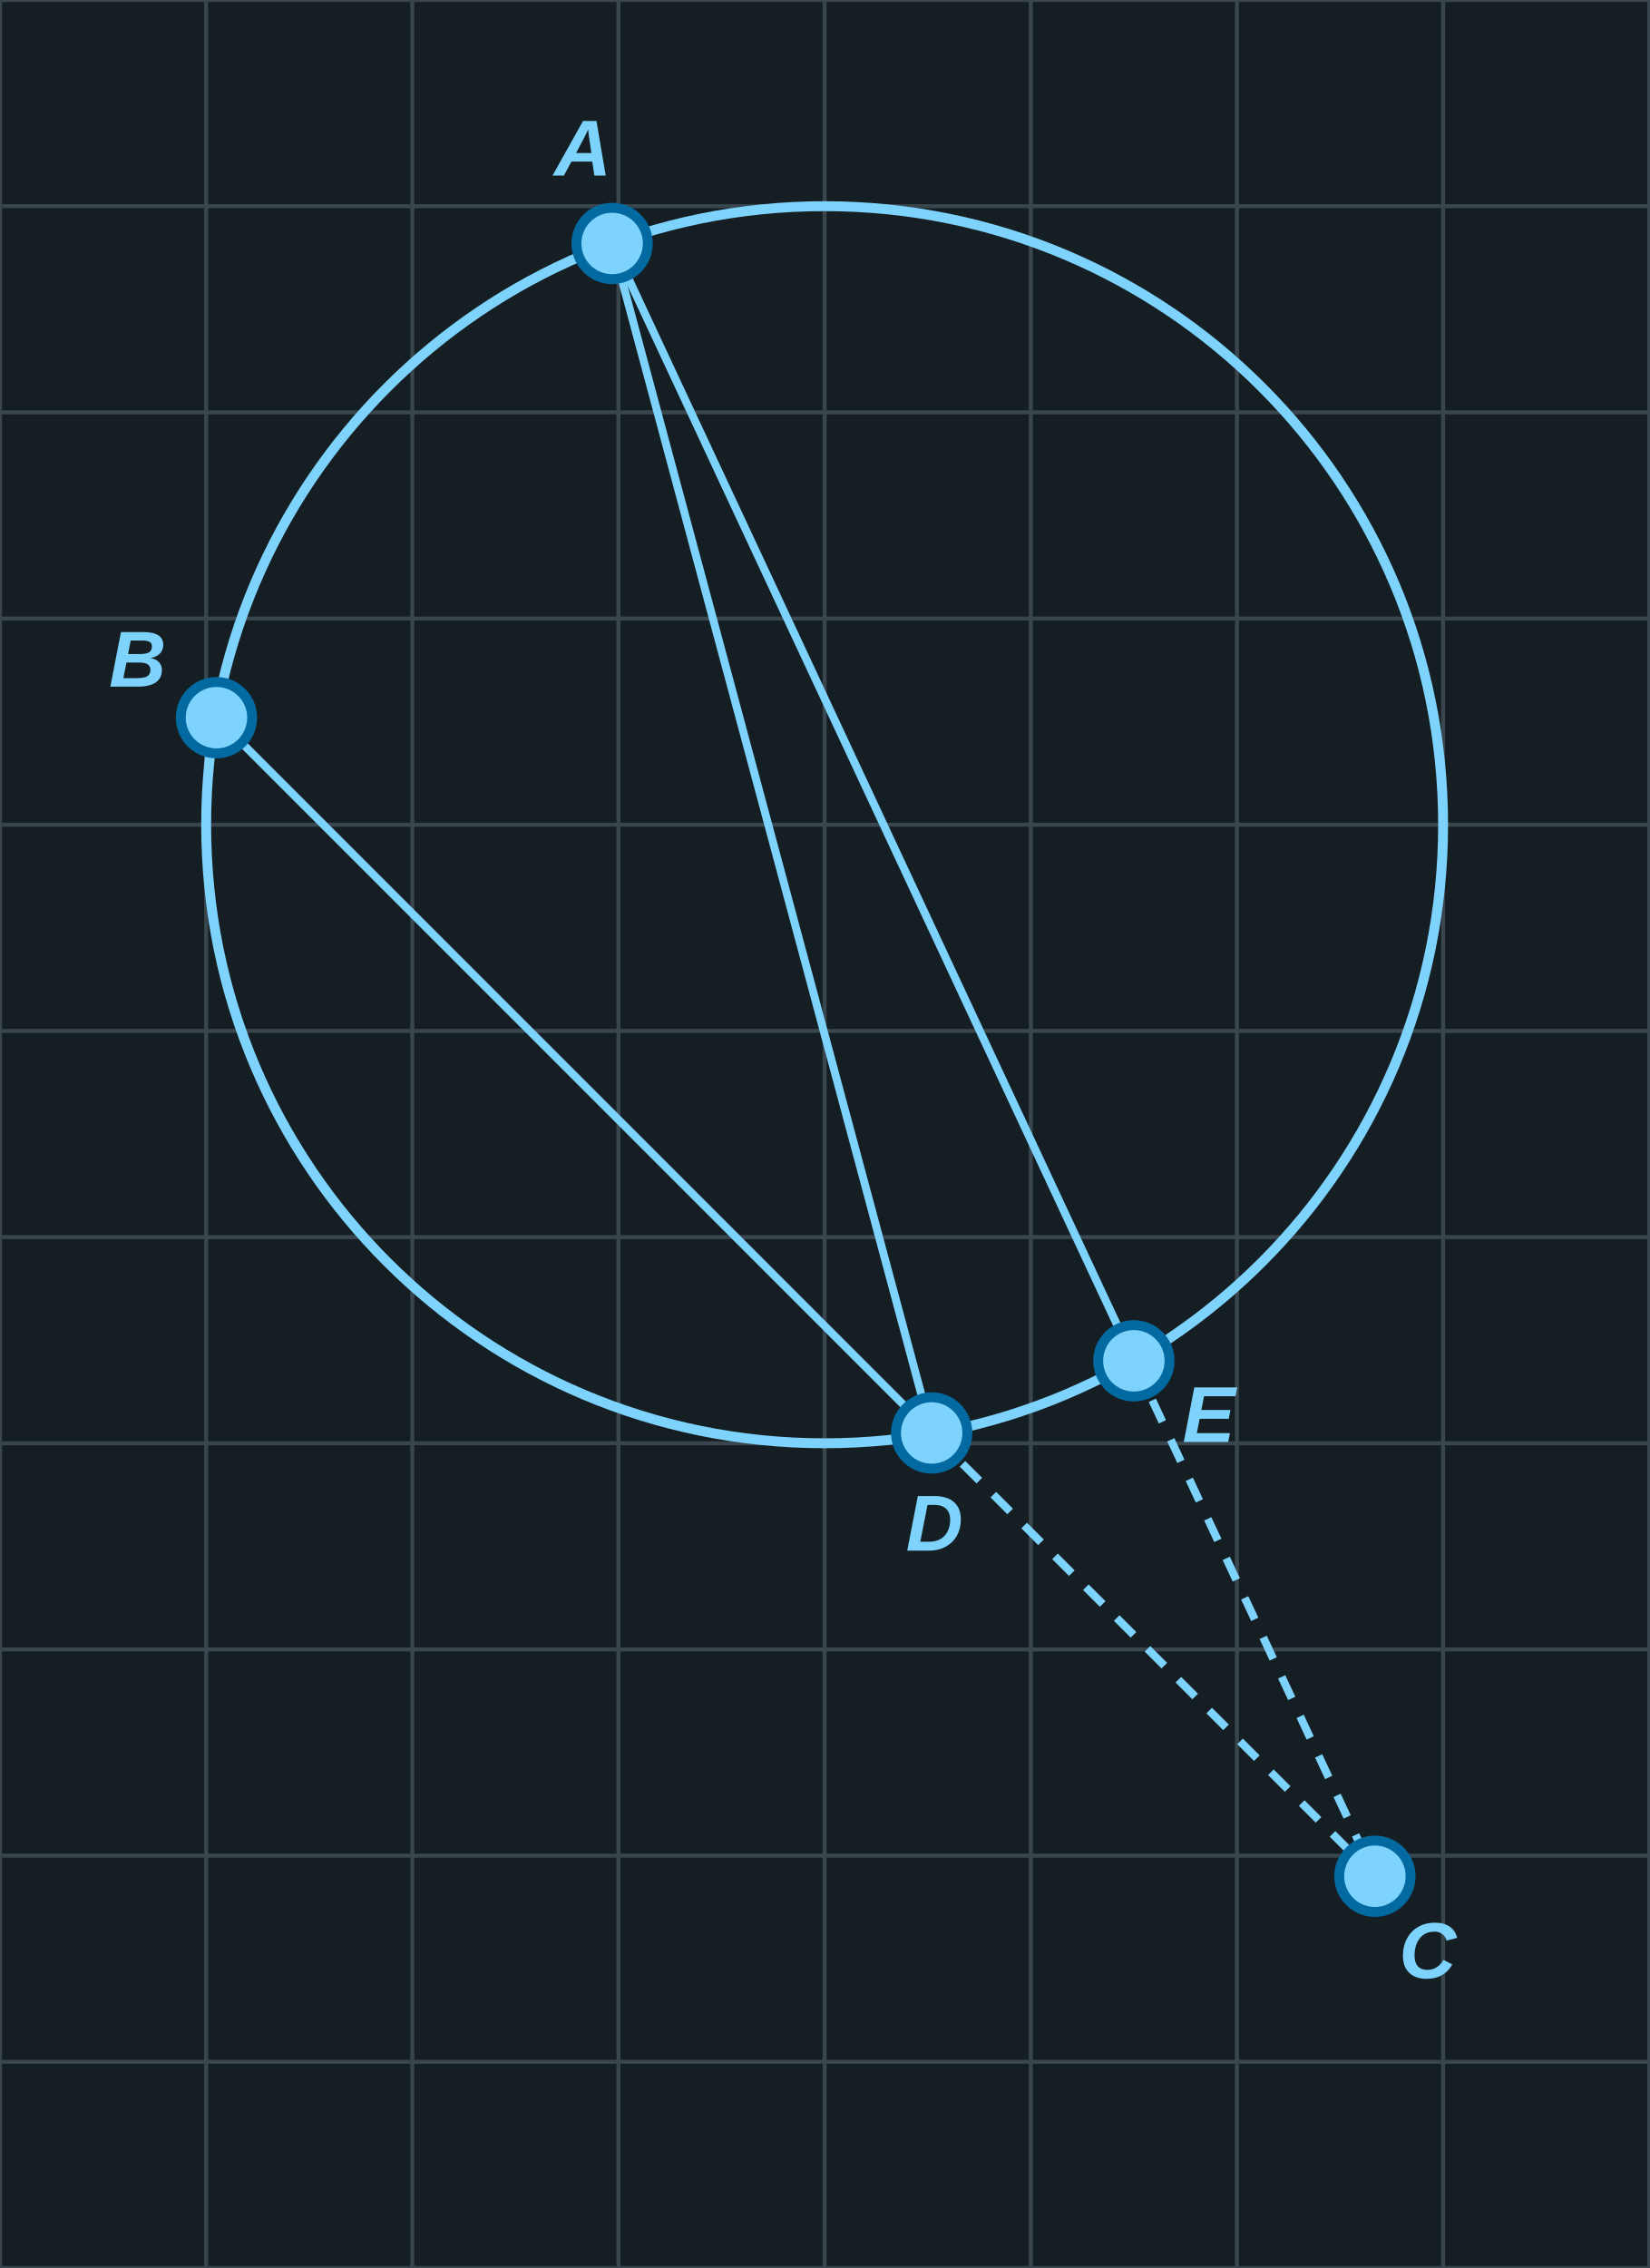
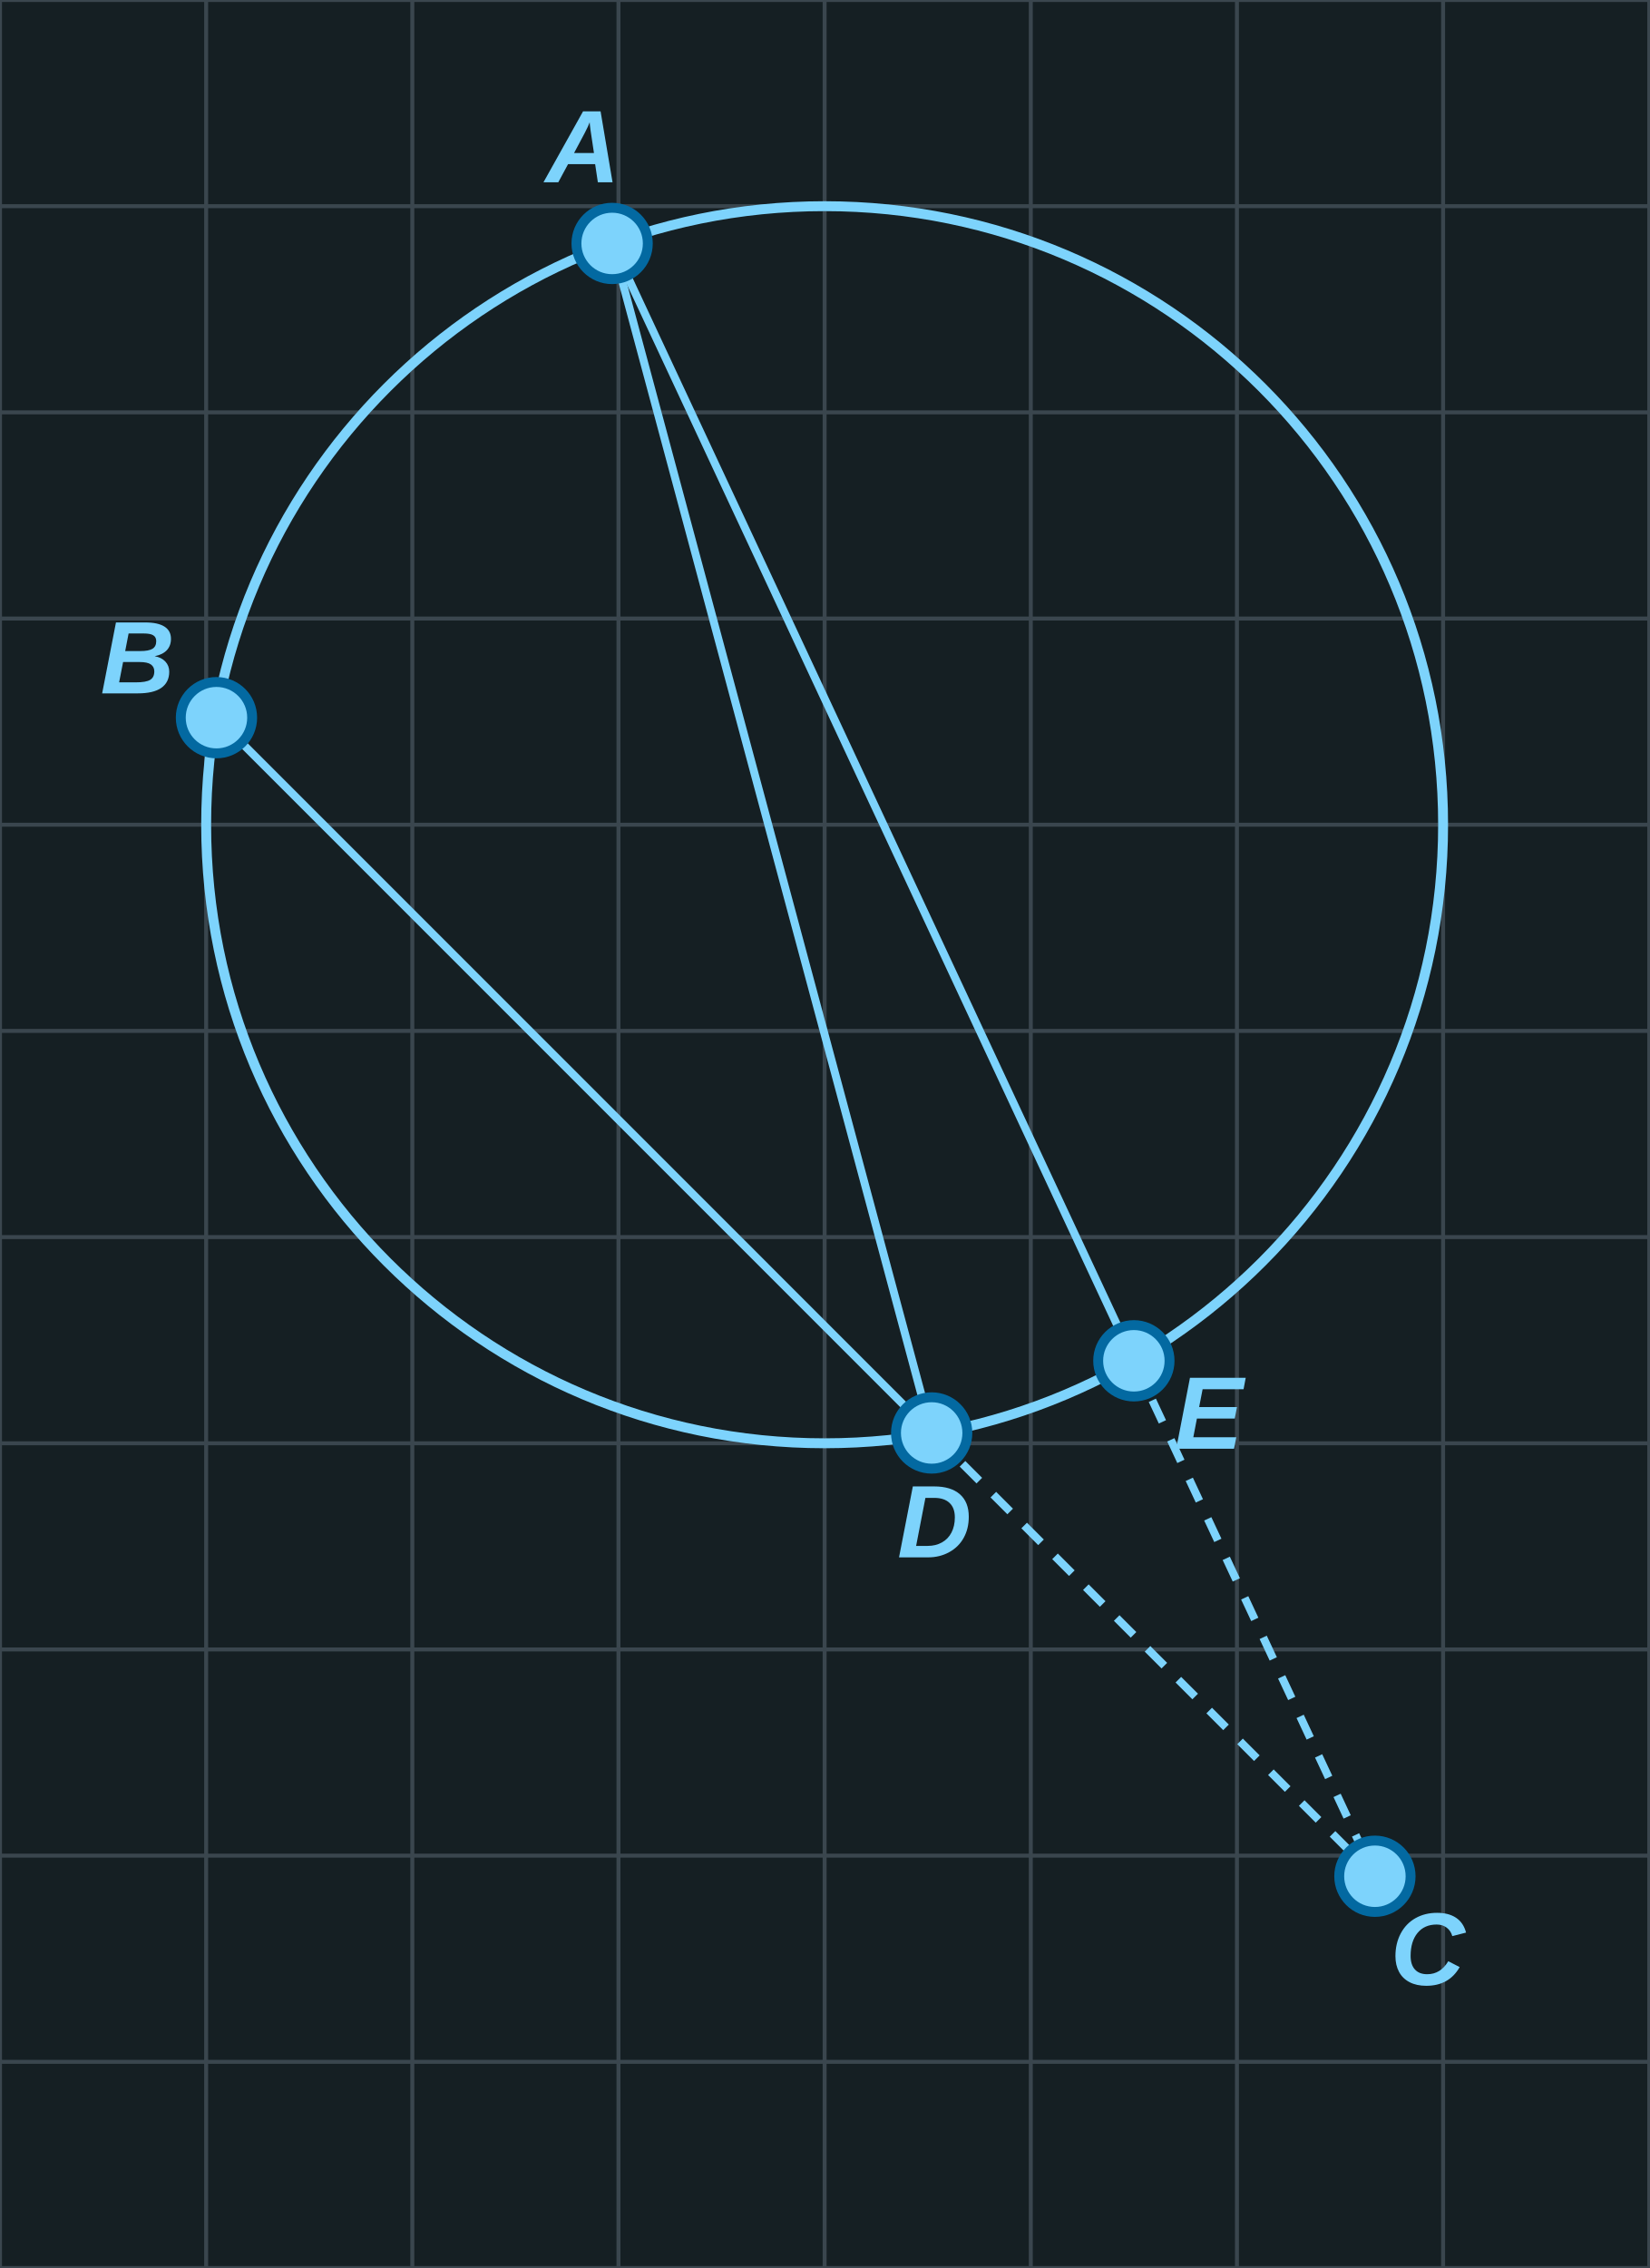
<svg xmlns="http://www.w3.org/2000/svg" width="416" height="572" viewBox="0 0 416 572">
  <rect x="0" y="0" width="416" height="572" fill="#151F23" />
  <line x1="0" y1="0" x2="0" y2="572" stroke="#3A464E" stroke-width="1" />
  <line x1="52" y1="0" x2="52" y2="572" stroke="#3A464E" stroke-width="1" />
  <line x1="104" y1="0" x2="104" y2="572" stroke="#3A464E" stroke-width="1" />
  <line x1="156" y1="0" x2="156" y2="572" stroke="#3A464E" stroke-width="1" />
  <line x1="208" y1="0" x2="208" y2="572" stroke="#3A464E" stroke-width="1" />
  <line x1="260" y1="0" x2="260" y2="572" stroke="#3A464E" stroke-width="1" />
  <line x1="312" y1="0" x2="312" y2="572" stroke="#3A464E" stroke-width="1" />
  <line x1="364" y1="0" x2="364" y2="572" stroke="#3A464E" stroke-width="1" />
  <line x1="416" y1="0" x2="416" y2="572" stroke="#3A464E" stroke-width="1" />
  <line x1="0" y1="0" x2="416" y2="0" stroke="#3A464E" stroke-width="1" />
  <line x1="0" y1="52" x2="416" y2="52" stroke="#3A464E" stroke-width="1" />
  <line x1="0" y1="104" x2="416" y2="104" stroke="#3A464E" stroke-width="1" />
  <line x1="0" y1="156" x2="416" y2="156" stroke="#3A464E" stroke-width="1" />
  <line x1="0" y1="208" x2="416" y2="208" stroke="#3A464E" stroke-width="1" />
  <line x1="0" y1="260" x2="416" y2="260" stroke="#3A464E" stroke-width="1" />
  <line x1="0" y1="312" x2="416" y2="312" stroke="#3A464E" stroke-width="1" />
  <line x1="0" y1="364" x2="416" y2="364" stroke="#3A464E" stroke-width="1" />
  <line x1="0" y1="416" x2="416" y2="416" stroke="#3A464E" stroke-width="1" />
  <line x1="0" y1="468" x2="416" y2="468" stroke="#3A464E" stroke-width="1" />
  <line x1="0" y1="520" x2="416" y2="520" stroke="#3A464E" stroke-width="1" />
  <line x1="0" y1="572" x2="416" y2="572" stroke="#3A464E" stroke-width="1" />
  <circle cx="208.0" cy="208.0" r="156.0" fill="none" stroke="#7dd3fc" stroke-width="2.5" />
  <polyline points="54.6,181.0 235.0,361.4" fill="none" stroke="#7dd3fc" stroke-width="2" stroke-linejoin="round" />
  <polyline points="235.0,361.4 154.4,61.4" fill="none" stroke="#7dd3fc" stroke-width="2" stroke-linejoin="round" />
  <polyline points="154.4,61.4 286.0,343.2" fill="none" stroke="#7dd3fc" stroke-width="2" stroke-linejoin="round" />
  <polyline points="235.0,361.4 346.8,473.2" fill="none" stroke="#7dd3fc" stroke-width="2" stroke-linejoin="round" stroke-dasharray="6,5" />
  <polyline points="286.0,343.2 346.8,473.2" fill="none" stroke="#7dd3fc" stroke-width="2" stroke-linejoin="round" stroke-dasharray="6,5" />
  <circle cx="54.6" cy="181.0" r="9" fill="#7dd3fc" stroke="#0369a1" stroke-width="2.5" />
-   <text x="34.7" y="167.5" font-family="Arial, sans-serif" font-style="italic" font-weight="bold" font-size="20" fill="#7dd3fc" text-anchor="middle" dominant-baseline="middle">B</text>
+   <text x="34.7" y="167.5" font-family="Arial, sans-serif" font-style="italic" font-weight="bold" font-size="26" fill="#7dd3fc" text-anchor="middle" dominant-baseline="middle">B</text>
  <circle cx="235.0" cy="361.4" r="9" fill="#7dd3fc" stroke="#0369a1" stroke-width="2.5" />
-   <text x="235.7" y="385.4" font-family="Arial, sans-serif" font-style="italic" font-weight="bold" font-size="20" fill="#7dd3fc" text-anchor="middle" dominant-baseline="middle">D</text>
+   <text x="235.7" y="385.4" font-family="Arial, sans-serif" font-style="italic" font-weight="bold" font-size="26" fill="#7dd3fc" text-anchor="middle" dominant-baseline="middle">D</text>
  <circle cx="154.4" cy="61.4" r="9" fill="#7dd3fc" stroke="#0369a1" stroke-width="2.5" />
-   <text x="147.0" y="38.6" font-family="Arial, sans-serif" font-style="italic" font-weight="bold" font-size="20" fill="#7dd3fc" text-anchor="middle" dominant-baseline="middle">A</text>
+   <text x="147.0" y="38.6" font-family="Arial, sans-serif" font-style="italic" font-weight="bold" font-size="26" fill="#7dd3fc" text-anchor="middle" dominant-baseline="middle">A</text>
  <circle cx="286.0" cy="343.2" r="9" fill="#7dd3fc" stroke="#0369a1" stroke-width="2.5" />
-   <text x="304.9" y="358.0" font-family="Arial, sans-serif" font-style="italic" font-weight="bold" font-size="20" fill="#7dd3fc" text-anchor="middle" dominant-baseline="middle">E</text>
+   <text x="304.9" y="358.0" font-family="Arial, sans-serif" font-style="italic" font-weight="bold" font-size="26" fill="#7dd3fc" text-anchor="middle" dominant-baseline="middle">E</text>
  <circle cx="346.8" cy="473.2" r="9" fill="#7dd3fc" stroke="#0369a1" stroke-width="2.5" />
-   <text x="360.1" y="493.2" font-family="Arial, sans-serif" font-style="italic" font-weight="bold" font-size="20" fill="#7dd3fc" text-anchor="middle" dominant-baseline="middle">C</text>
+   <text x="360.1" y="493.2" font-family="Arial, sans-serif" font-style="italic" font-weight="bold" font-size="26" fill="#7dd3fc" text-anchor="middle" dominant-baseline="middle">C</text>
</svg>
